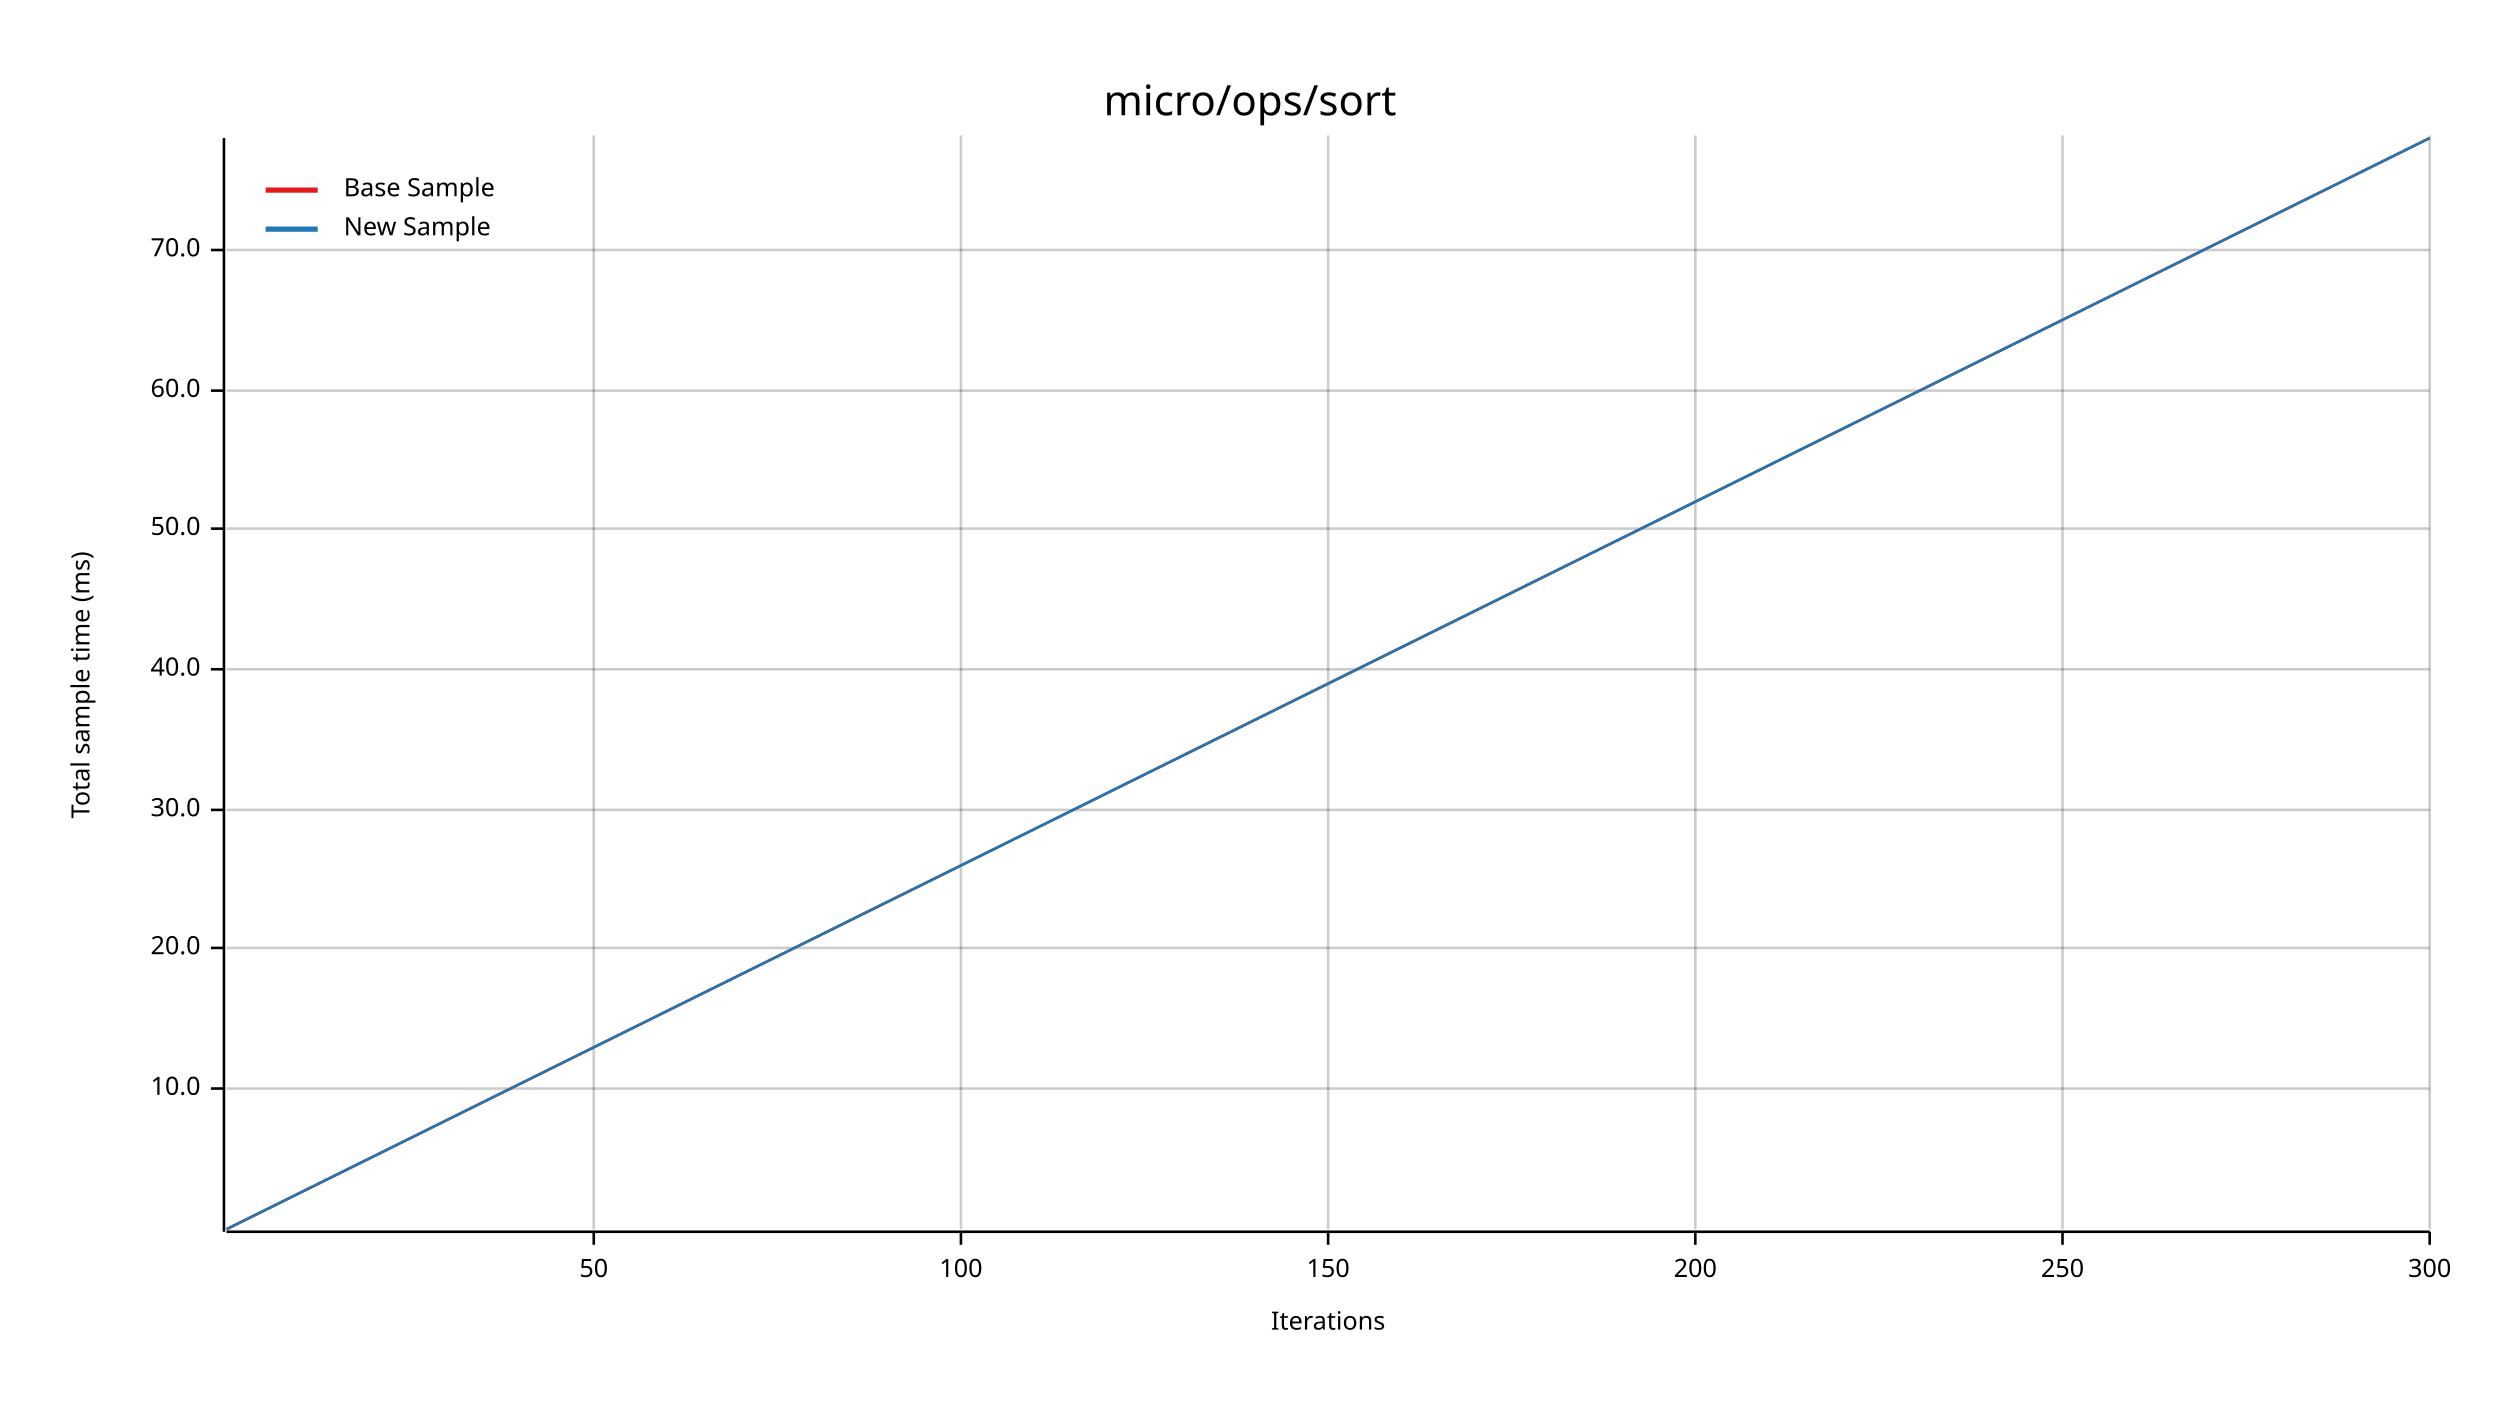
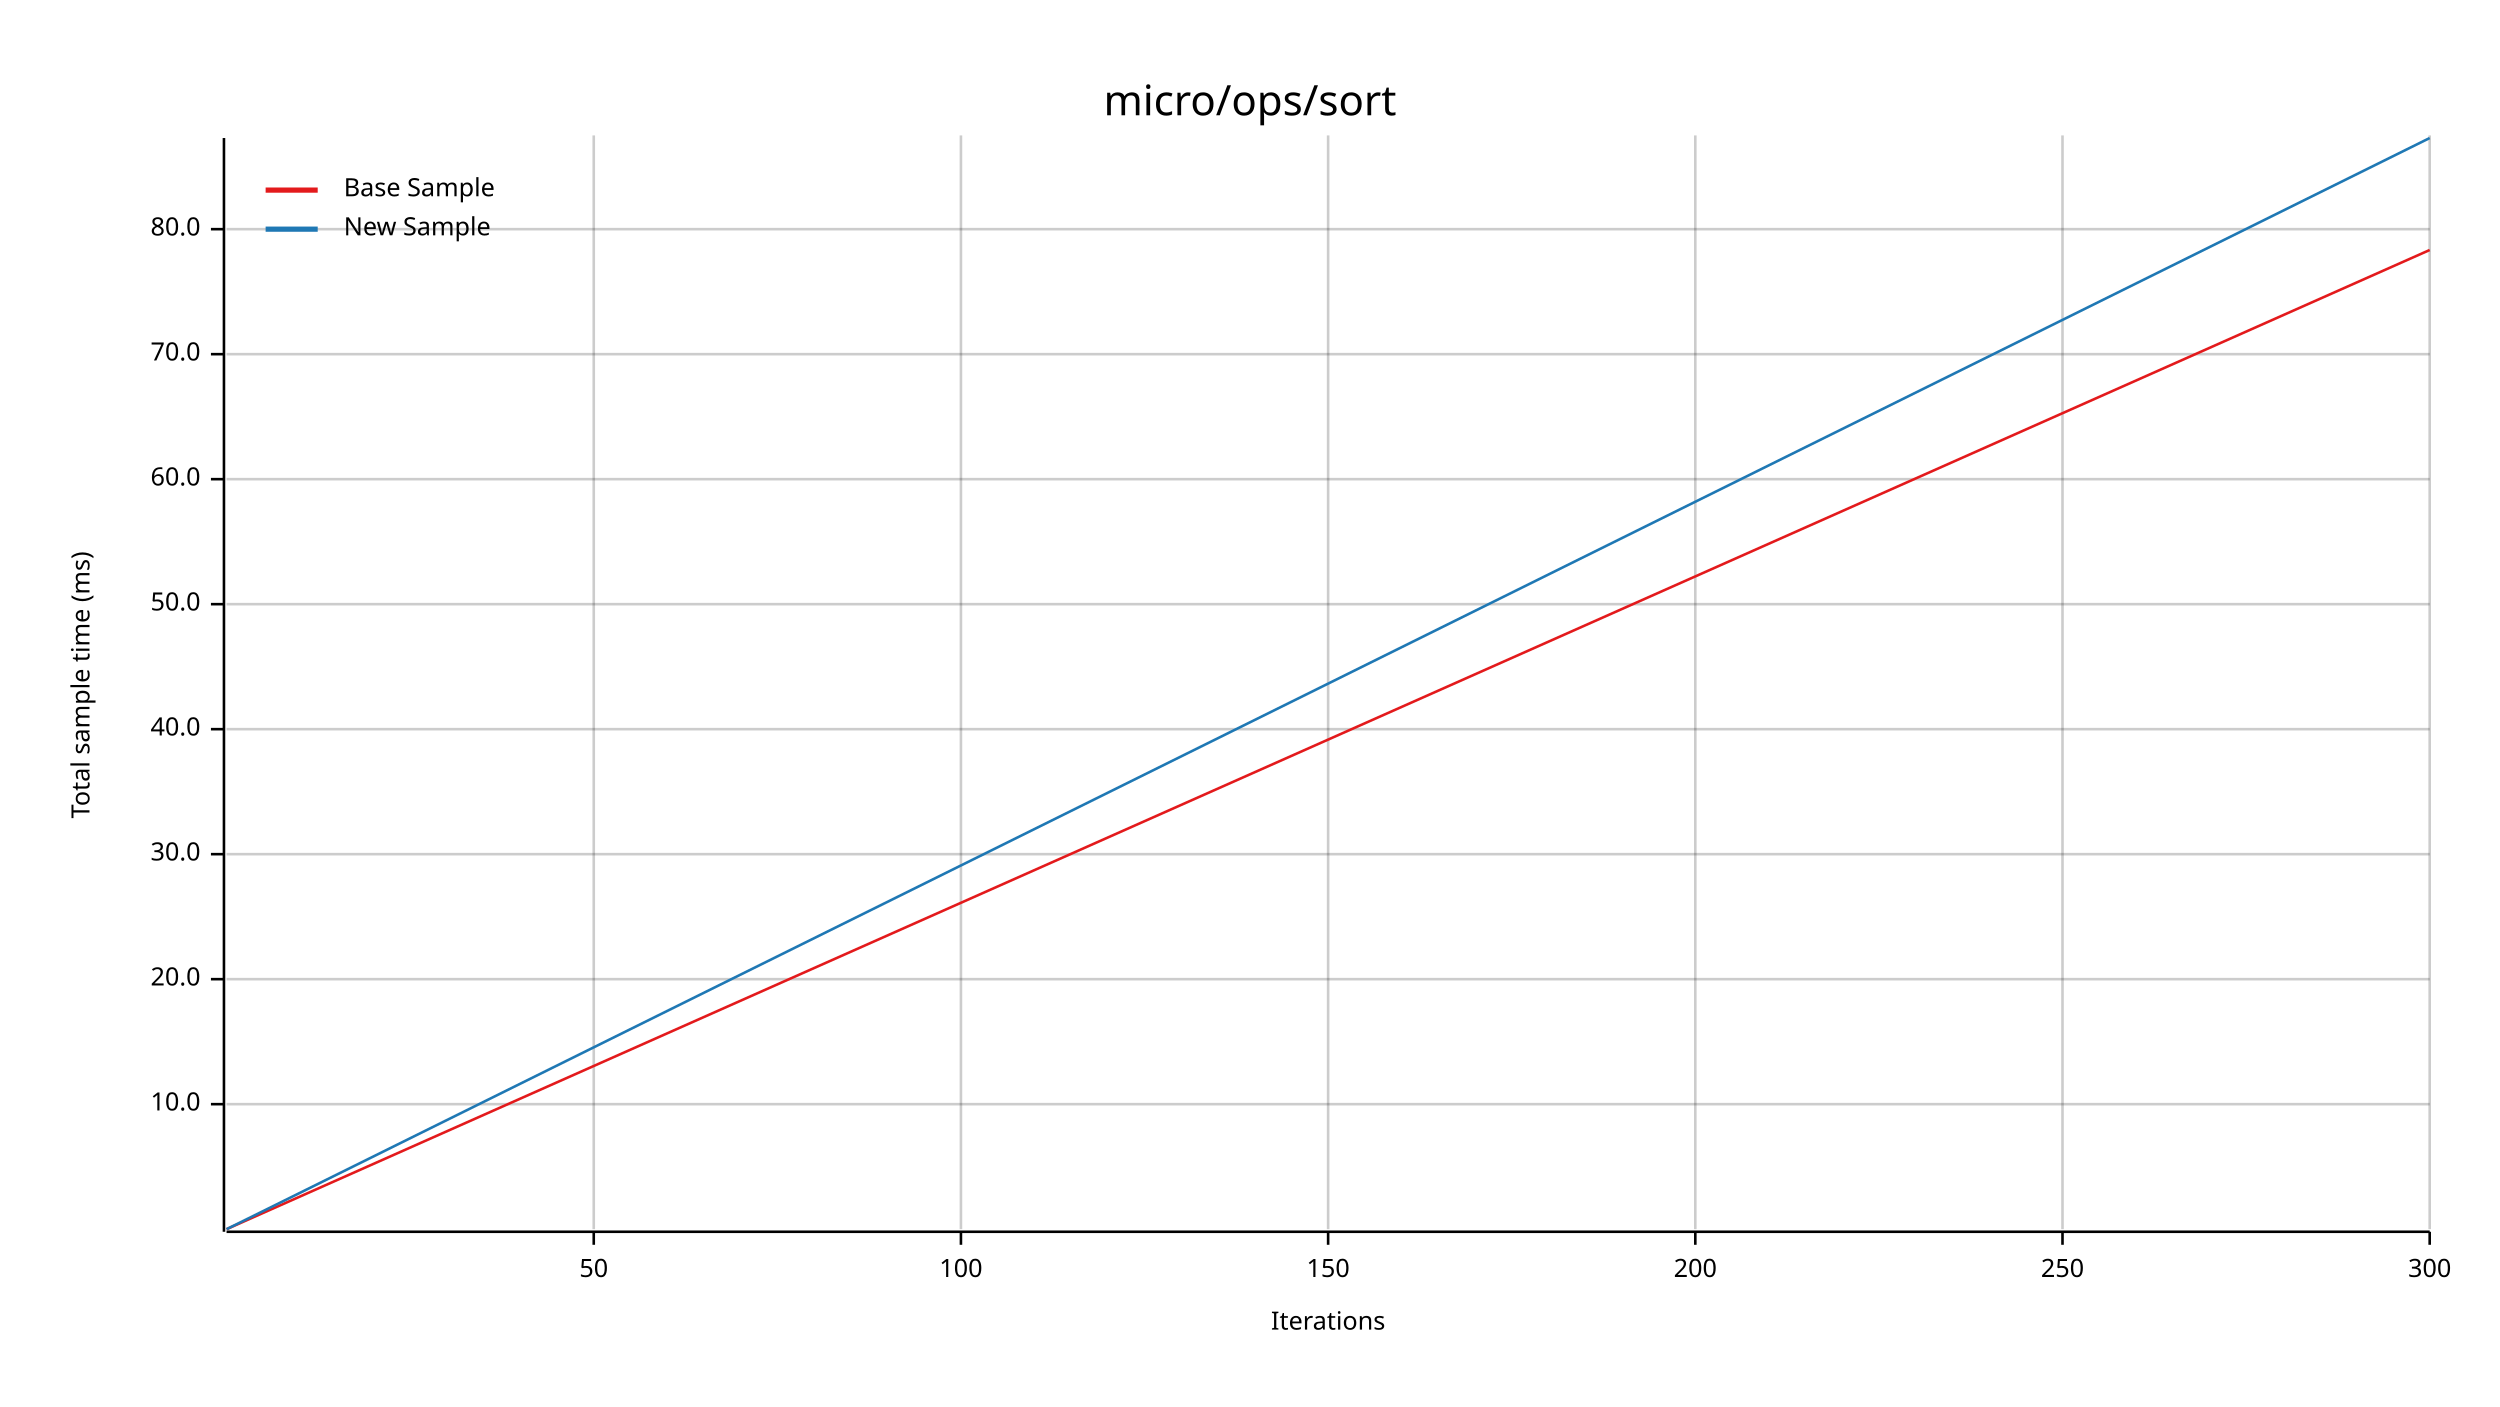
<svg xmlns="http://www.w3.org/2000/svg" width="960" height="540" viewBox="0 0 960 540">
  <text x="480" y="32" dy="0.76em" text-anchor="middle" font-family="sans-serif" font-size="16.129" opacity="1" fill="#000000">
micro/ops/sort
</text>
  <text x="27" y="263" dy="0.76em" text-anchor="middle" font-family="sans-serif" font-size="9.677" opacity="1" fill="#000000" transform="rotate(270, 27, 263)">
Total sample time (ms)
</text>
  <text x="510" y="513" dy="-0.5ex" text-anchor="middle" font-family="sans-serif" font-size="9.677" opacity="1" fill="#000000">
Iterations
</text>
  <line opacity="0.2" stroke="#000000" stroke-width="1" x1="228" y1="472" x2="228" y2="52" />
  <line opacity="0.2" stroke="#000000" stroke-width="1" x1="369" y1="472" x2="369" y2="52" />
  <line opacity="0.2" stroke="#000000" stroke-width="1" x1="510" y1="472" x2="510" y2="52" />
  <line opacity="0.2" stroke="#000000" stroke-width="1" x1="651" y1="472" x2="651" y2="52" />
  <line opacity="0.2" stroke="#000000" stroke-width="1" x1="792" y1="472" x2="792" y2="52" />
  <line opacity="0.2" stroke="#000000" stroke-width="1" x1="933" y1="472" x2="933" y2="52" />
-   <line opacity="0.2" stroke="#000000" stroke-width="1" x1="87" y1="418" x2="933" y2="418" />
-   <line opacity="0.2" stroke="#000000" stroke-width="1" x1="87" y1="364" x2="933" y2="364" />
-   <line opacity="0.2" stroke="#000000" stroke-width="1" x1="87" y1="311" x2="933" y2="311" />
-   <line opacity="0.2" stroke="#000000" stroke-width="1" x1="87" y1="257" x2="933" y2="257" />
-   <line opacity="0.2" stroke="#000000" stroke-width="1" x1="87" y1="203" x2="933" y2="203" />
-   <line opacity="0.2" stroke="#000000" stroke-width="1" x1="87" y1="150" x2="933" y2="150" />
-   <line opacity="0.2" stroke="#000000" stroke-width="1" x1="87" y1="96" x2="933" y2="96" />
+   <line opacity="0.2" stroke="#000000" stroke-width="1" x1="87" y1="424" x2="933" y2="424" />
+   <line opacity="0.2" stroke="#000000" stroke-width="1" x1="87" y1="376" x2="933" y2="376" />
+   <line opacity="0.2" stroke="#000000" stroke-width="1" x1="87" y1="328" x2="933" y2="328" />
+   <line opacity="0.2" stroke="#000000" stroke-width="1" x1="87" y1="280" x2="933" y2="280" />
+   <line opacity="0.2" stroke="#000000" stroke-width="1" x1="87" y1="232" x2="933" y2="232" />
+   <line opacity="0.2" stroke="#000000" stroke-width="1" x1="87" y1="184" x2="933" y2="184" />
+   <line opacity="0.2" stroke="#000000" stroke-width="1" x1="87" y1="136" x2="933" y2="136" />
+   <line opacity="0.2" stroke="#000000" stroke-width="1" x1="87" y1="88" x2="933" y2="88" />
  <polyline fill="none" opacity="1" stroke="#000000" stroke-width="1" points="86,53 86,473 " />
-   <text x="77" y="418" dy="0.5ex" text-anchor="end" font-family="sans-serif" font-size="9.677" opacity="1" fill="#000000">
+   <text x="77" y="424" dy="0.5ex" text-anchor="end" font-family="sans-serif" font-size="9.677" opacity="1" fill="#000000">
10.0
</text>
-   <polyline fill="none" opacity="1" stroke="#000000" stroke-width="1" points="81,418 86,418 " />
-   <text x="77" y="364" dy="0.5ex" text-anchor="end" font-family="sans-serif" font-size="9.677" opacity="1" fill="#000000">
+   <polyline fill="none" opacity="1" stroke="#000000" stroke-width="1" points="81,424 86,424 " />
+   <text x="77" y="376" dy="0.5ex" text-anchor="end" font-family="sans-serif" font-size="9.677" opacity="1" fill="#000000">
20.0
</text>
-   <polyline fill="none" opacity="1" stroke="#000000" stroke-width="1" points="81,364 86,364 " />
-   <text x="77" y="311" dy="0.5ex" text-anchor="end" font-family="sans-serif" font-size="9.677" opacity="1" fill="#000000">
+   <polyline fill="none" opacity="1" stroke="#000000" stroke-width="1" points="81,376 86,376 " />
+   <text x="77" y="328" dy="0.5ex" text-anchor="end" font-family="sans-serif" font-size="9.677" opacity="1" fill="#000000">
30.0
</text>
-   <polyline fill="none" opacity="1" stroke="#000000" stroke-width="1" points="81,311 86,311 " />
-   <text x="77" y="257" dy="0.5ex" text-anchor="end" font-family="sans-serif" font-size="9.677" opacity="1" fill="#000000">
+   <polyline fill="none" opacity="1" stroke="#000000" stroke-width="1" points="81,328 86,328 " />
+   <text x="77" y="280" dy="0.5ex" text-anchor="end" font-family="sans-serif" font-size="9.677" opacity="1" fill="#000000">
40.0
</text>
-   <polyline fill="none" opacity="1" stroke="#000000" stroke-width="1" points="81,257 86,257 " />
-   <text x="77" y="203" dy="0.5ex" text-anchor="end" font-family="sans-serif" font-size="9.677" opacity="1" fill="#000000">
+   <polyline fill="none" opacity="1" stroke="#000000" stroke-width="1" points="81,280 86,280 " />
+   <text x="77" y="232" dy="0.5ex" text-anchor="end" font-family="sans-serif" font-size="9.677" opacity="1" fill="#000000">
50.0
</text>
-   <polyline fill="none" opacity="1" stroke="#000000" stroke-width="1" points="81,203 86,203 " />
-   <text x="77" y="150" dy="0.5ex" text-anchor="end" font-family="sans-serif" font-size="9.677" opacity="1" fill="#000000">
+   <polyline fill="none" opacity="1" stroke="#000000" stroke-width="1" points="81,232 86,232 " />
+   <text x="77" y="184" dy="0.5ex" text-anchor="end" font-family="sans-serif" font-size="9.677" opacity="1" fill="#000000">
60.0
</text>
-   <polyline fill="none" opacity="1" stroke="#000000" stroke-width="1" points="81,150 86,150 " />
-   <text x="77" y="96" dy="0.5ex" text-anchor="end" font-family="sans-serif" font-size="9.677" opacity="1" fill="#000000">
+   <polyline fill="none" opacity="1" stroke="#000000" stroke-width="1" points="81,184 86,184 " />
+   <text x="77" y="136" dy="0.5ex" text-anchor="end" font-family="sans-serif" font-size="9.677" opacity="1" fill="#000000">
70.0
</text>
-   <polyline fill="none" opacity="1" stroke="#000000" stroke-width="1" points="81,96 86,96 " />
+   <polyline fill="none" opacity="1" stroke="#000000" stroke-width="1" points="81,136 86,136 " />
+   <text x="77" y="88" dy="0.5ex" text-anchor="end" font-family="sans-serif" font-size="9.677" opacity="1" fill="#000000">
+ 80.0
+ </text>
+   <polyline fill="none" opacity="1" stroke="#000000" stroke-width="1" points="81,88 86,88 " />
  <polyline fill="none" opacity="1" stroke="#000000" stroke-width="1" points="87,473 933,473 " />
  <text x="228" y="483" dy="0.76em" text-anchor="middle" font-family="sans-serif" font-size="9.677" opacity="1" fill="#000000">
50
</text>
  <polyline fill="none" opacity="1" stroke="#000000" stroke-width="1" points="228,473 228,478 " />
  <text x="369" y="483" dy="0.76em" text-anchor="middle" font-family="sans-serif" font-size="9.677" opacity="1" fill="#000000">
100
</text>
  <polyline fill="none" opacity="1" stroke="#000000" stroke-width="1" points="369,473 369,478 " />
  <text x="510" y="483" dy="0.76em" text-anchor="middle" font-family="sans-serif" font-size="9.677" opacity="1" fill="#000000">
150
</text>
  <polyline fill="none" opacity="1" stroke="#000000" stroke-width="1" points="510,473 510,478 " />
  <text x="651" y="483" dy="0.76em" text-anchor="middle" font-family="sans-serif" font-size="9.677" opacity="1" fill="#000000">
200
</text>
  <polyline fill="none" opacity="1" stroke="#000000" stroke-width="1" points="651,473 651,478 " />
  <text x="792" y="483" dy="0.76em" text-anchor="middle" font-family="sans-serif" font-size="9.677" opacity="1" fill="#000000">
250
</text>
  <polyline fill="none" opacity="1" stroke="#000000" stroke-width="1" points="792,473 792,478 " />
  <text x="933" y="483" dy="0.76em" text-anchor="middle" font-family="sans-serif" font-size="9.677" opacity="1" fill="#000000">
300
</text>
  <polyline fill="none" opacity="1" stroke="#000000" stroke-width="1" points="933,473 933,478 " />
-   <polyline fill="none" opacity="1" stroke="#E31A1C" stroke-width="1" points="87,472 933,53 " />
-   <polygon opacity="0.25" fill="#E31A1C" points="87,472 933,53 933,53 " />
+   <polyline fill="none" opacity="1" stroke="#E31A1C" stroke-width="1" points="87,472 933,96 " />
+   <polygon opacity="0.25" fill="#E31A1C" points="87,472 933,96 933,96 " />
  <polyline fill="none" opacity="1" stroke="#1F78B4" stroke-width="1" points="87,472 933,53 " />
  <polygon opacity="0.25" fill="#1F78B4" points="87,472 933,53 933,53 " />
  <text x="132" y="68" dy="0.76em" text-anchor="start" font-family="sans-serif" font-size="9.677" opacity="1" fill="#000000">
Base Sample
</text>
  <text x="132" y="83" dy="0.76em" text-anchor="start" font-family="sans-serif" font-size="9.677" opacity="1" fill="#000000">
New Sample
</text>
  <polyline fill="none" opacity="1" stroke="#E31A1C" stroke-width="2" points="102,73 122,73 " />
  <polyline fill="none" opacity="1" stroke="#1F78B4" stroke-width="2" points="102,88 122,88 " />
</svg>
